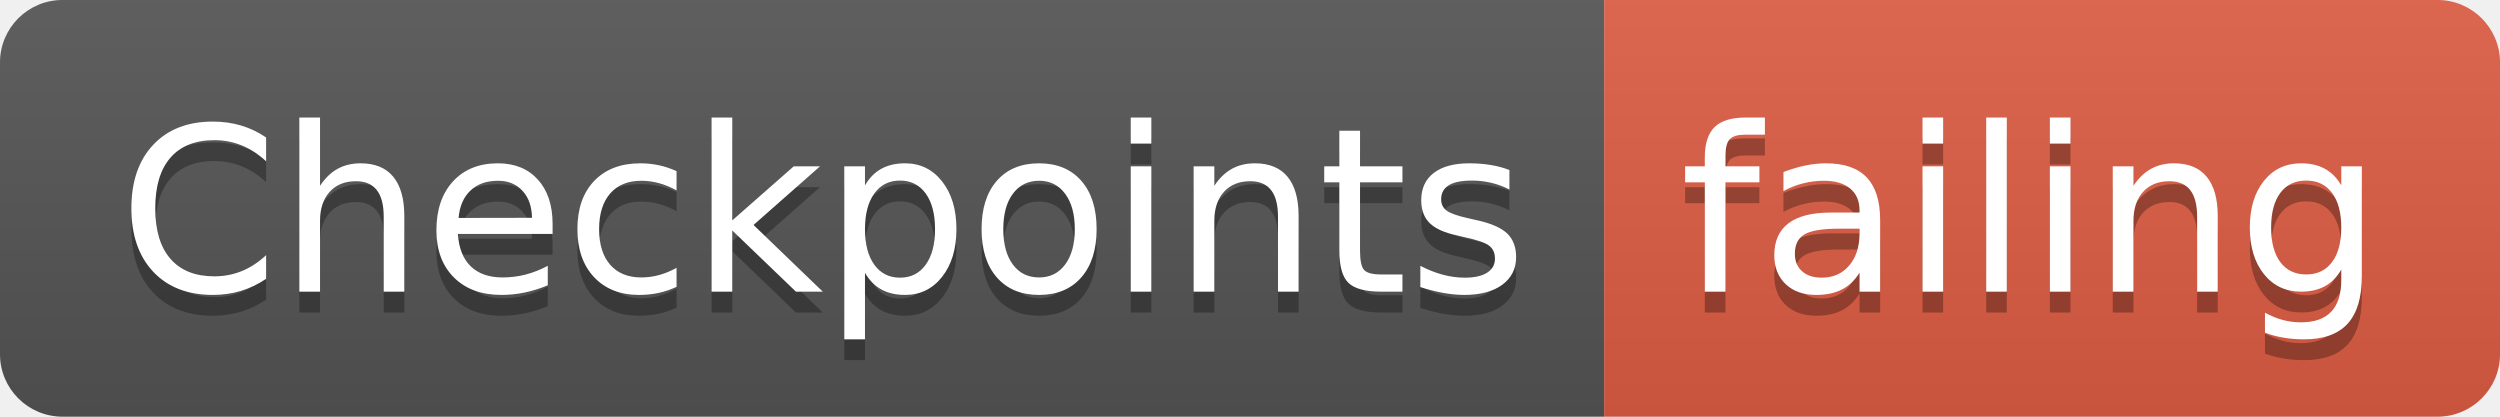
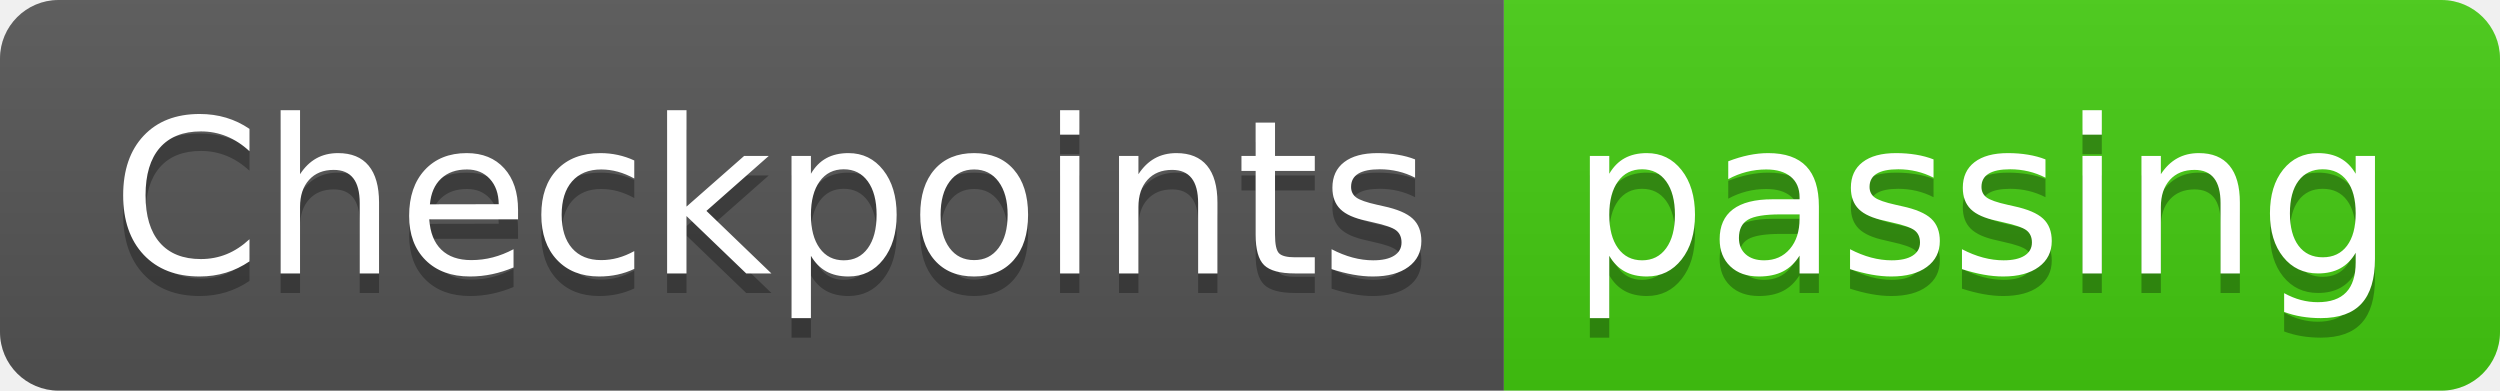
- <svg xmlns="http://www.w3.org/2000/svg" width="120" height="20">
+ <svg xmlns="http://www.w3.org/2000/svg" width="128" height="20">
  <linearGradient id="smooth" x2="0" y2="100%">
    <stop offset="0" stop-color="#bbb" stop-opacity=".1" />
    <stop offset="1" stop-opacity=".1" />
  </linearGradient>
  <clipPath id="round">
-     <rect width="120" height="20" rx="3" fill="#fff" />
+     <rect width="128" height="20" rx="3" fill="#fff" />
  </clipPath>
  <g clip-path="url(#round)">
    <rect width="77" height="20" fill="#555" />
-     <rect x="77" width="43" height="20" fill="#e05d44" />
-     <rect width="120" height="20" fill="url(#smooth)" />
+     <rect x="77" width="51" height="20" fill="#4c1" />
+     <rect width="128" height="20" fill="url(#smooth)" />
  </g>
  <g fill="#fff" text-anchor="middle" font-family="DejaVu Sans,Verdana,Geneva,sans-serif" font-size="110">
    <text x="395" y="150" fill="#010101" fill-opacity=".3" transform="scale(0.1)" textLength="670" lengthAdjust="spacing">Checkpoints</text>
    <text x="395" y="140" transform="scale(0.1)" textLength="670" lengthAdjust="spacing">Checkpoints</text>
-     <text x="975" y="150" fill="#010101" fill-opacity=".3" transform="scale(0.1)" textLength="330" lengthAdjust="spacing">failing</text>
-     <text x="975" y="140" transform="scale(0.1)" textLength="330" lengthAdjust="spacing">failing</text>
+     <text x="1015" y="150" fill="#010101" fill-opacity=".3" transform="scale(0.1)" textLength="410" lengthAdjust="spacing">passing</text>
+     <text x="1015" y="140" transform="scale(0.1)" textLength="410" lengthAdjust="spacing">passing</text>
  </g>
</svg>
